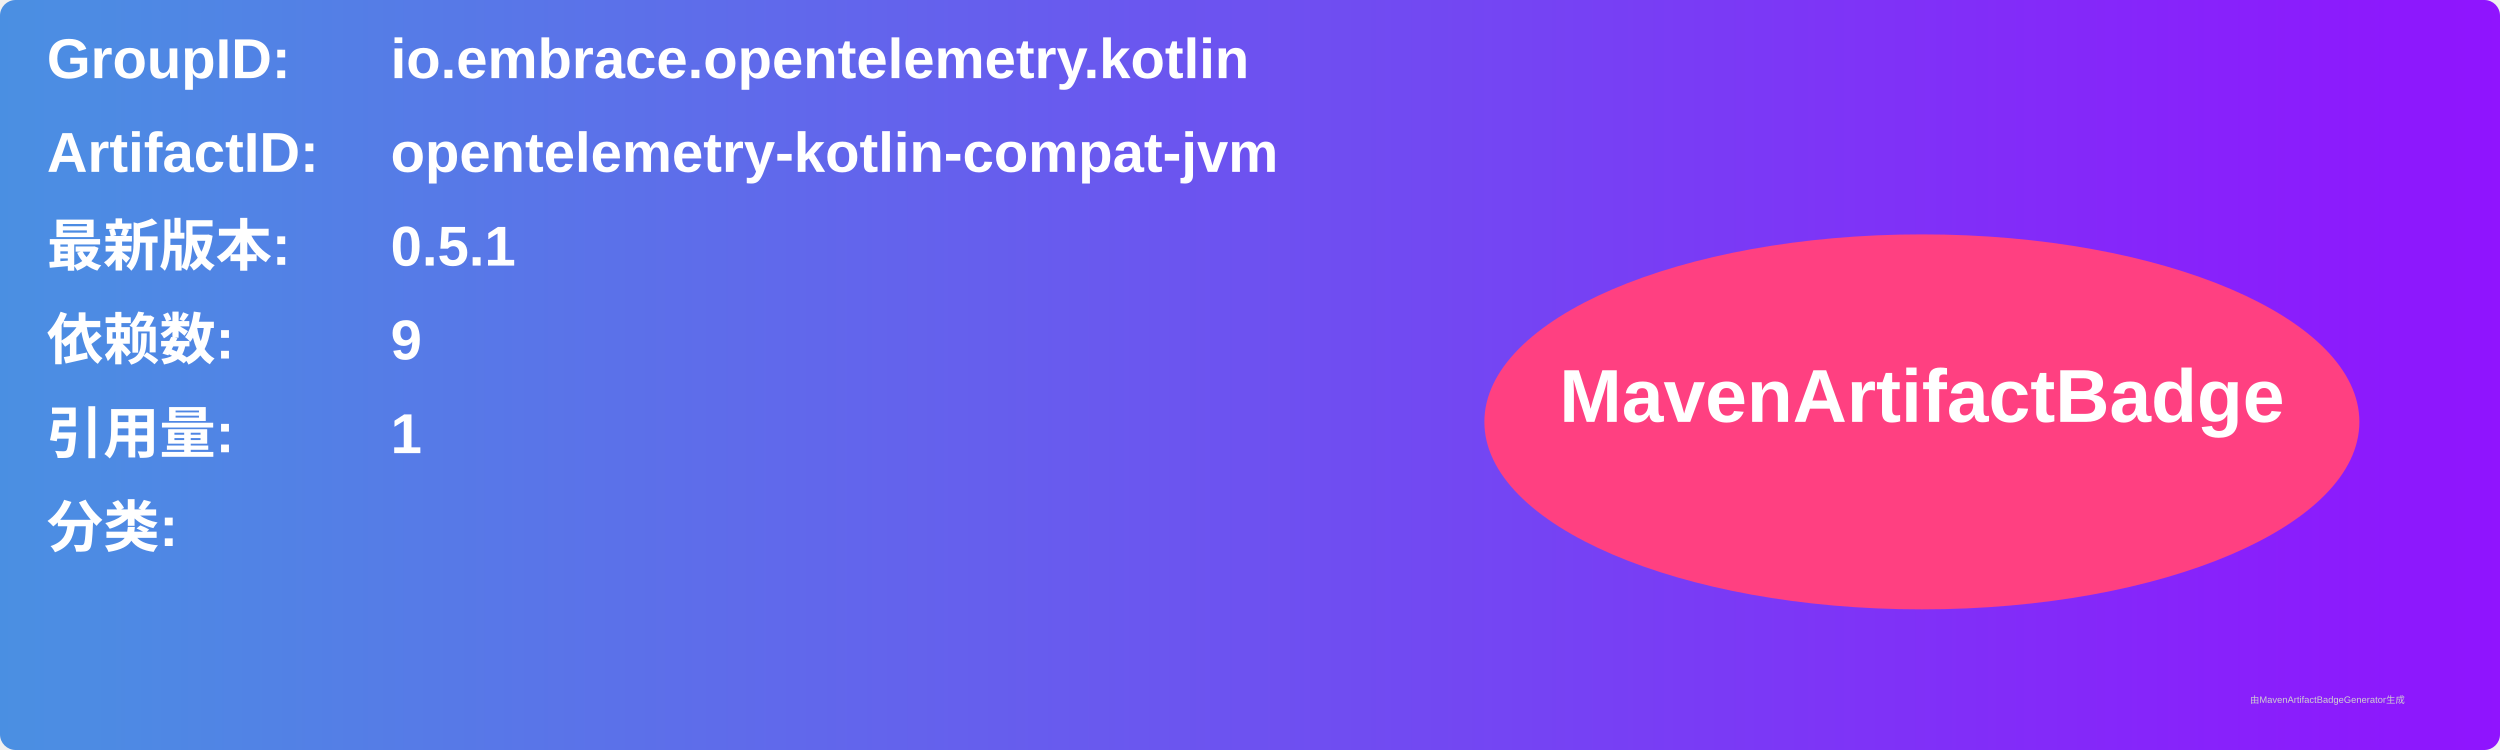
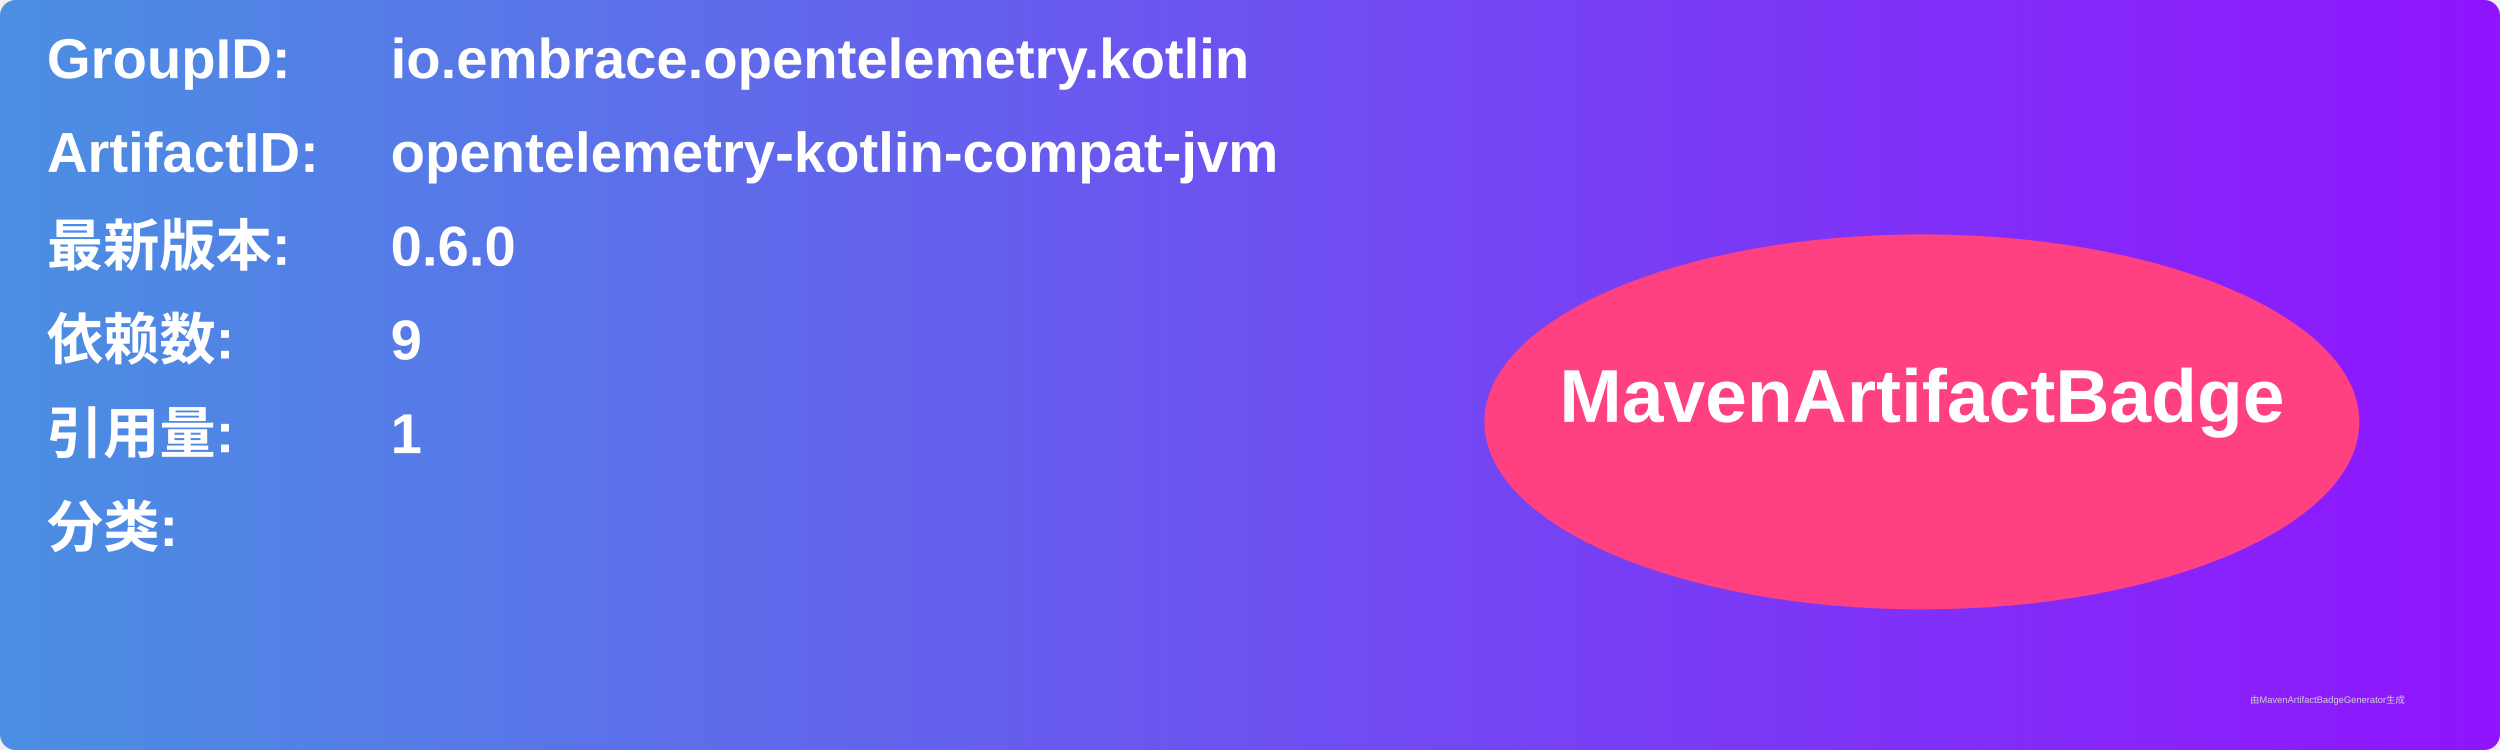
<svg xmlns="http://www.w3.org/2000/svg" width="800" height="240" viewBox="0 0 800 240">
  <linearGradient id="grad" x1="0%" y1="0%" x2="100%" y2="0%">
    <stop offset="0%" stop-color="#4a90e2" />
    <stop offset="100%" stop-color="#9013fe" />
  </linearGradient>
  <rect width="100%" height="100%" rx="5" ry="5" fill="url(#grad)" />
  <g transform="translate(15, 15)">
    <text x="0" y="10" font-family="Arial" font-size="18" fill="white" font-weight="bold" width="260">GroupID:</text>
    <text x="110" y="10" font-family="Arial" font-size="18" fill="white" font-weight="bold" width="460">io.embrace.opentelemetry.kotlin</text>
    <text x="0" y="40" font-family="Arial" font-size="18" fill="white" font-weight="bold" width="260">ArtifactID:</text>
    <text x="110" y="40" font-family="Arial" font-size="18" fill="white" font-weight="bold" width="460">opentelemetry-kotlin-compat-jvm</text>
    <text x="0" y="70" font-family="Arial" font-size="18" fill="white" font-weight="bold">最新版本:</text>
    <text x="110" y="70" font-family="Arial" font-size="18" fill="white" font-weight="bold">
-       <tspan font-weight="bold">0.5.1</tspan>
+       <tspan font-weight="bold">0.6.0</tspan>
    </text>
    <text x="0" y="100" font-family="Arial" font-size="18" fill="white" font-weight="bold">依赖数: </text>
    <text x="110" y="100" font-family="Arial" font-size="18" fill="white">
      <tspan font-weight="bold">9</tspan>
    </text>
    <text x="0" y="130" font-family="Arial" font-size="18" fill="white" font-weight="bold">引用量: </text>
    <text x="110" y="130" font-family="Arial" font-size="18" fill="white">
      <tspan font-weight="bold">1</tspan>
    </text>
    <text x="0" y="160" font-family="Arial" font-size="18" fill="white" font-weight="bold">分类:</text>
    <text x="10" y="190" font-family="Arial" font-size="10" fill="white">
      <tspan font-weight="bold" />
    </text>
    <ellipse cx="600" cy="120" rx="140" ry="60" fill="#ff4081" />
    <text x="600" y="120" text-anchor="middle" font-family="Arial" font-size="24" fill="white" font-weight="bold">MavenArtifactBadge</text>
  </g>
  <text x="720" y="225" font-family="Arial" font-size="3" fill="#d0d0d0">由MavenArtifactBadgeGenerator生成</text>
</svg>
